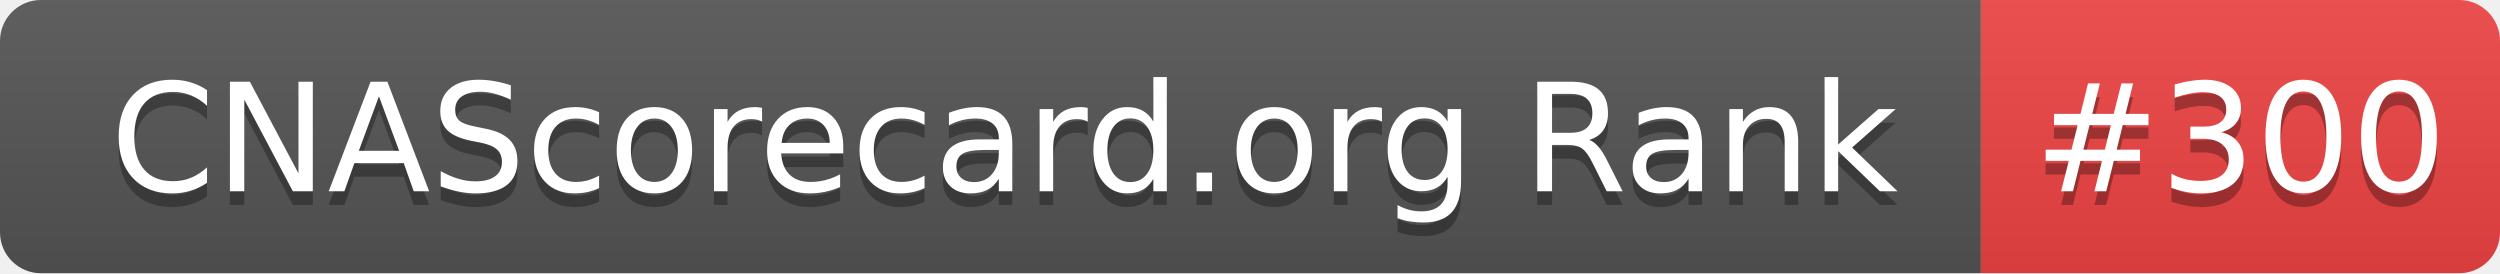
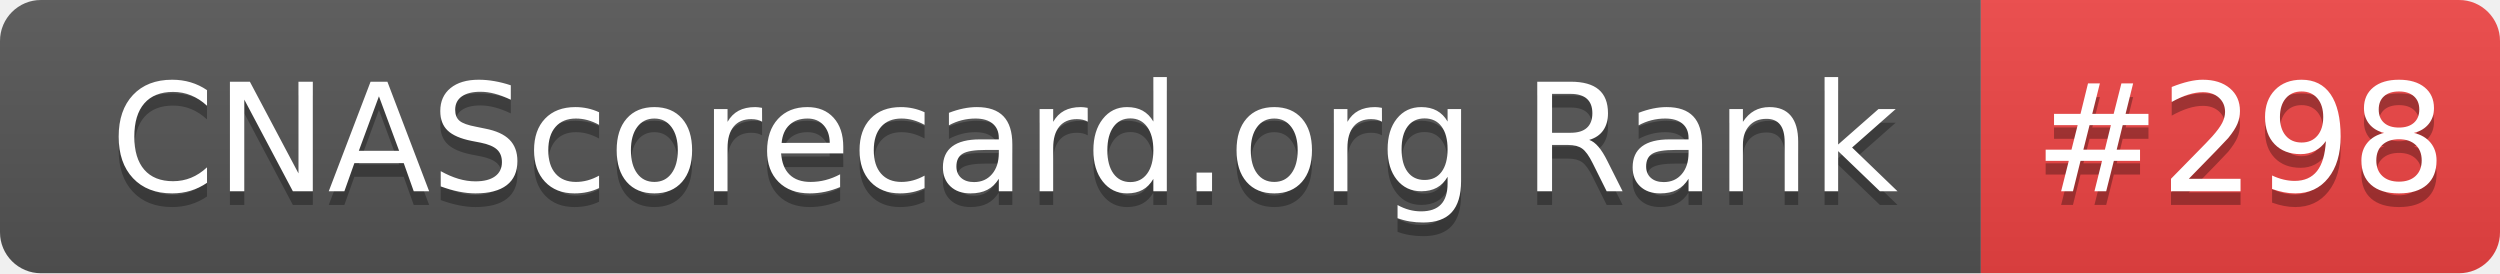
- <svg xmlns="http://www.w3.org/2000/svg" width="183" height="20" role="img" aria-label="CNAScorecard.org Rank: #300">
+ <svg xmlns="http://www.w3.org/2000/svg" width="183" height="20" role="img" aria-label="CNAScorecard.org Rank: #298">
  <linearGradient id="s" x2="0" y2="100%">
    <stop offset="0" stop-color="#bbb" stop-opacity=".1" />
    <stop offset="1" stop-opacity=".1" />
  </linearGradient>
  <clipPath id="r">
    <rect width="183" height="20" rx="3" fill="#fff" />
  </clipPath>
  <g clip-path="url(#r)">
    <rect width="145" height="20" fill="#555" />
    <rect x="145" width="38" height="20" fill="#EF4444" />
    <rect width="183" height="20" fill="url(#s)" />
  </g>
  <g fill="#fff" text-anchor="middle" font-family="Verdana,Geneva,DejaVu Sans,sans-serif" text-rendering="geometricPrecision" font-size="110">
    <text aria-hidden="true" x="735" y="150" fill="#010101" fill-opacity=".3" transform="scale(.1)" textLength="1350">CNAScorecard.org Rank</text>
    <text x="735" y="140" transform="scale(.1)" fill="#fff" textLength="1350">CNAScorecard.org Rank</text>
-     <text aria-hidden="true" x="1640" y="150" fill="#010101" fill-opacity=".3" transform="scale(.1)" textLength="280">#300</text>
-     <text x="1640" y="140" transform="scale(.1)" fill="#fff" textLength="280">#300</text>
+     <text aria-hidden="true" x="1640" y="150" fill="#010101" fill-opacity=".3" transform="scale(.1)" textLength="280">#298</text>
+     <text x="1640" y="140" transform="scale(.1)" fill="#fff" textLength="280">#298</text>
  </g>
</svg>
